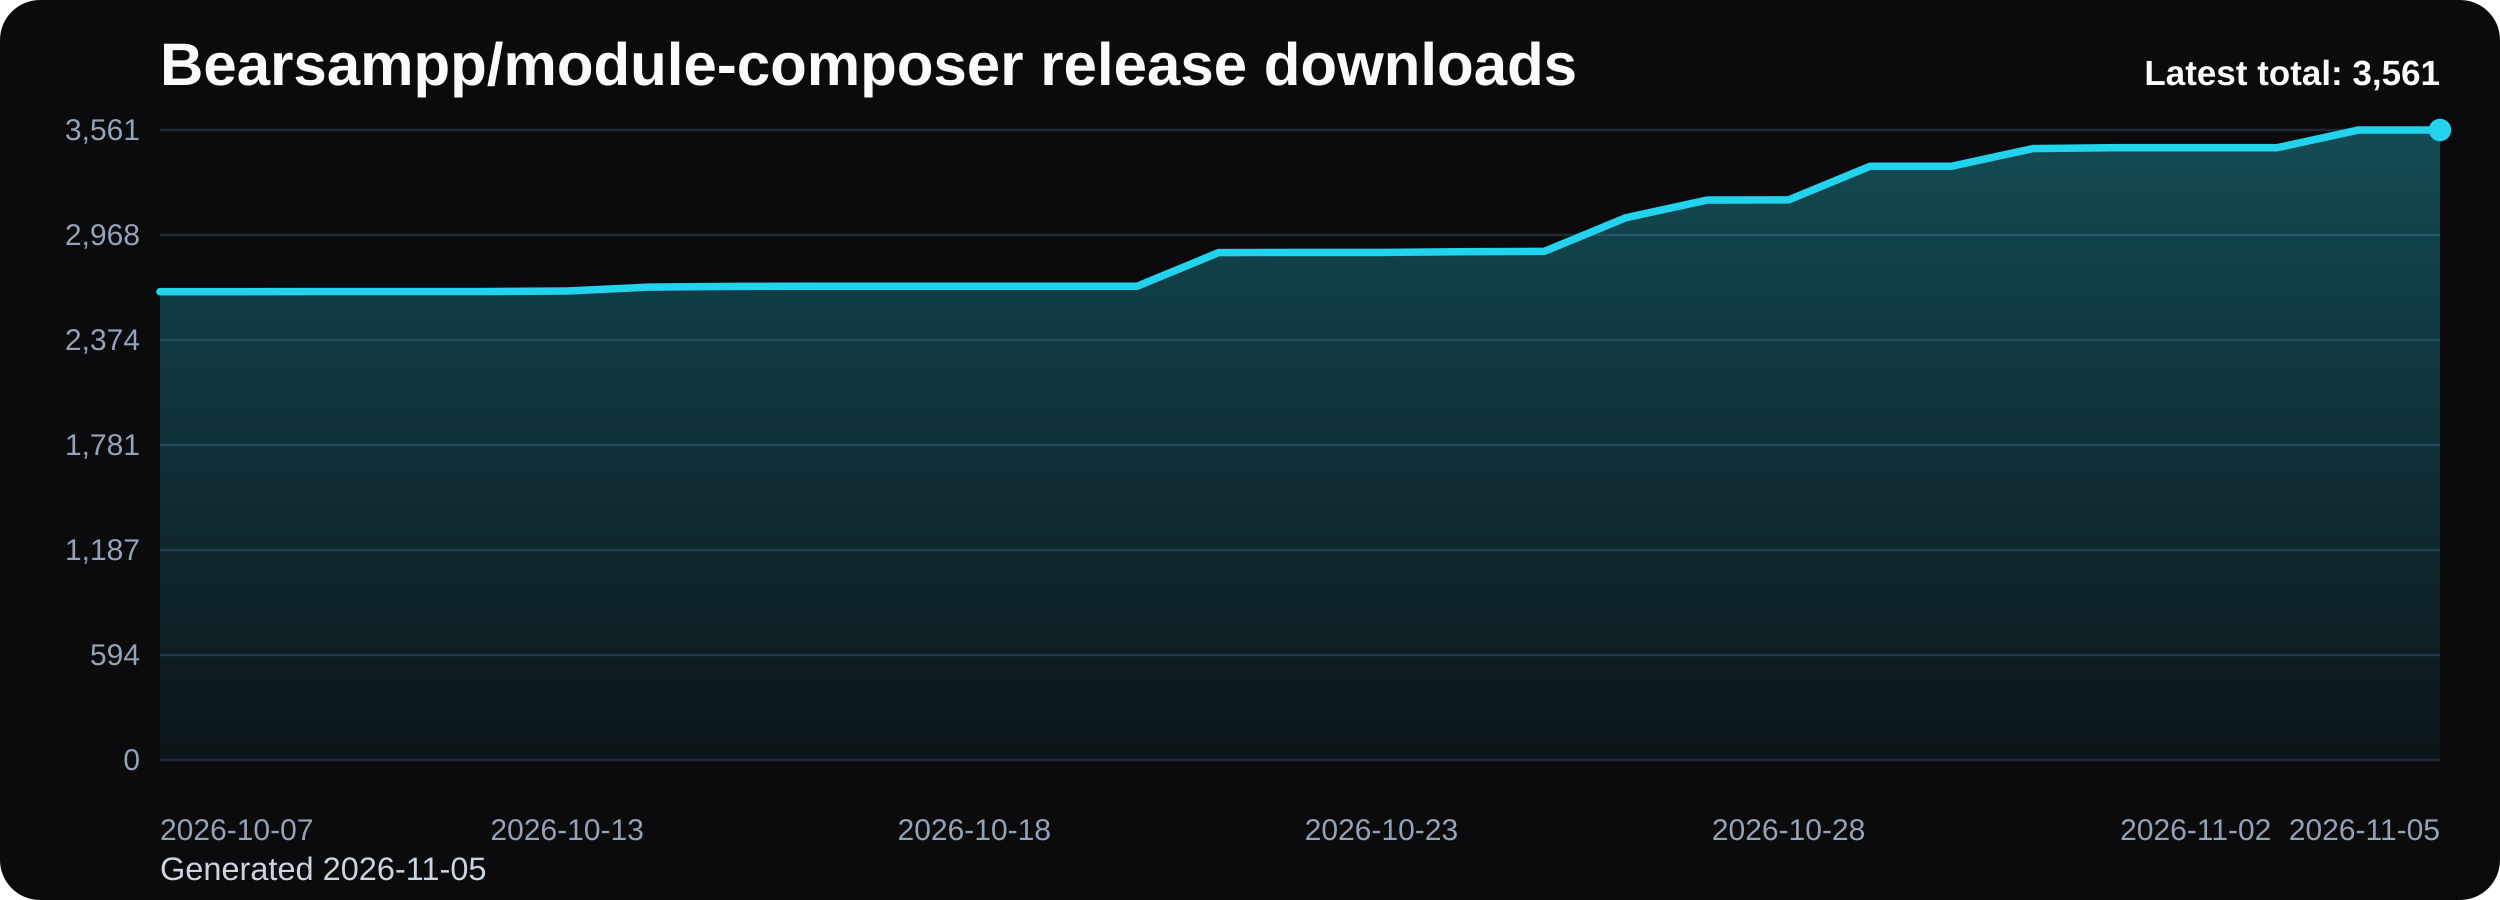
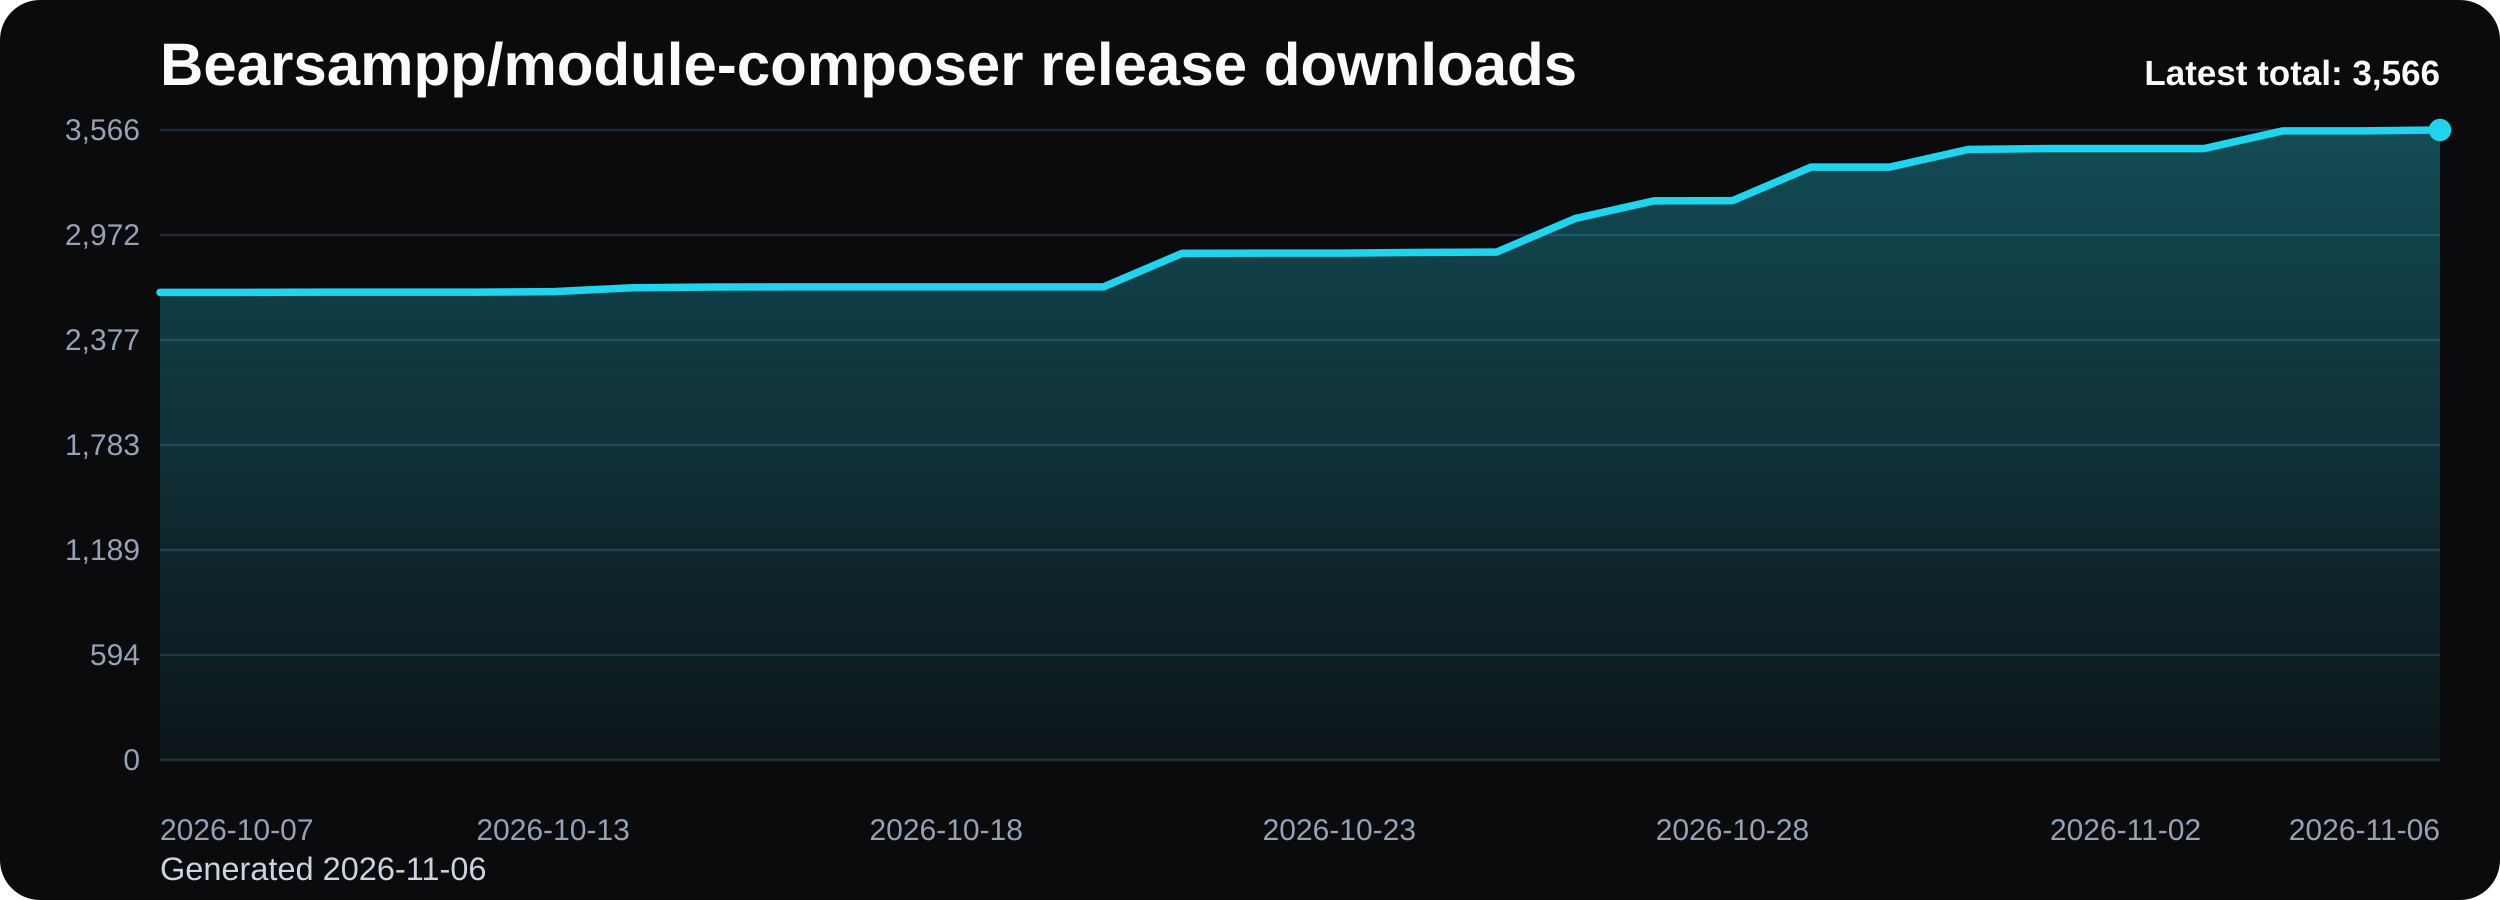
<svg xmlns="http://www.w3.org/2000/svg" viewBox="0 0 1000 360" role="img" aria-label="Bearsampp/module-composer release downloads chart">
  <defs>
    <linearGradient id="fill-total-trend-black" x1="0" y1="0" x2="0" y2="1">
      <stop offset="0%" stop-color="#22d3ee" stop-opacity="0.32" />
      <stop offset="100%" stop-color="#22d3ee" stop-opacity="0.05" />
    </linearGradient>
    <style>
      .bg { fill: #0b0b0d; }
      .title { font: 700 24px Arial, sans-serif; fill: #f8fafc; }
      .sub { font: 400 13px Arial, sans-serif; fill: #cbd5e1; }
      .grid { stroke: #1f2937; stroke-width: 1; }
      .axis { font: 400 12px Arial, sans-serif; fill: #94a3b8; }
      .line { fill: none; stroke: #22d3ee; stroke-width: 3; stroke-linecap: round; stroke-linejoin: round; }
      .dot { fill: #22d3ee; }
      .value { font: 600 11px Arial, sans-serif; fill: #cbd5e1; }
      .latest { font: 700 14px Arial, sans-serif; fill: #f8fafc; }
    </style>
  </defs>
  <rect class="bg" x="0" y="0" width="1000" height="360" rx="16" />
  <text class="title" x="64" y="34">Bearsampp/module-composer release downloads</text>
-   <text class="sub" x="64" y="352">Generated 2026-11-05</text>
+   <text class="sub" x="64" y="352">Generated 2026-11-06</text>
  <line x1="64" y1="52.00" x2="976" y2="52.00" class="grid" />
-   <text x="56" y="56.00" text-anchor="end" class="axis">3,561</text>
+   <text x="56" y="56.00" text-anchor="end" class="axis">3,566</text>
  <line x1="64" y1="94.00" x2="976" y2="94.00" class="grid" />
-   <text x="56" y="98.00" text-anchor="end" class="axis">2,968</text>
+   <text x="56" y="98.00" text-anchor="end" class="axis">2,972</text>
  <line x1="64" y1="136.00" x2="976" y2="136.00" class="grid" />
-   <text x="56" y="140.00" text-anchor="end" class="axis">2,374</text>
+   <text x="56" y="140.00" text-anchor="end" class="axis">2,377</text>
  <line x1="64" y1="178.00" x2="976" y2="178.00" class="grid" />
-   <text x="56" y="182.00" text-anchor="end" class="axis">1,781</text>
+   <text x="56" y="182.00" text-anchor="end" class="axis">1,783</text>
  <line x1="64" y1="220.00" x2="976" y2="220.00" class="grid" />
-   <text x="56" y="224.00" text-anchor="end" class="axis">1,187</text>
+   <text x="56" y="224.00" text-anchor="end" class="axis">1,189</text>
  <line x1="64" y1="262.00" x2="976" y2="262.00" class="grid" />
  <text x="56" y="266.00" text-anchor="end" class="axis">594</text>
  <line x1="64" y1="304.00" x2="976" y2="304.00" class="grid" />
  <text x="56" y="308.00" text-anchor="end" class="axis">0</text>
-   <path d="M 64.00 304 L 64.00 116.68 L 96.57 116.68 L 129.14 116.61 L 161.71 116.61 L 194.29 116.61 L 226.86 116.40 L 259.43 114.84 L 292.00 114.56 L 324.57 114.49 L 357.14 114.49 L 389.71 114.49 L 422.29 114.49 L 454.86 114.49 L 487.43 101.04 L 520.00 100.97 L 552.57 100.97 L 585.14 100.69 L 617.71 100.55 L 650.29 87.10 L 682.86 80.02 L 715.43 79.95 L 748.00 66.51 L 780.57 66.51 L 813.14 59.43 L 845.71 59.08 L 878.29 59.08 L 910.86 59.08 L 943.43 52.00 L 976.00 52.00 L 976.00 304 Z" fill="url(#fill-total-trend-black)" />
-   <polyline class="line" points="64.00,116.68 96.57,116.68 129.14,116.61 161.71,116.61 194.29,116.61 226.86,116.40 259.43,114.84 292.00,114.56 324.57,114.49 357.14,114.49 389.71,114.49 422.29,114.49 454.86,114.49 487.43,101.04 520.00,100.97 552.57,100.97 585.14,100.69 617.71,100.55 650.29,87.10 682.86,80.02 715.43,79.95 748.00,66.51 780.57,66.51 813.14,59.43 845.71,59.08 878.29,59.08 910.86,59.08 943.43,52.00 976.00,52.00" />
+   <path d="M 64.00 304 L 64.00 116.94 L 95.45 116.94 L 126.90 116.87 L 158.34 116.87 L 189.79 116.87 L 221.24 116.66 L 252.69 115.11 L 284.14 114.82 L 315.59 114.75 L 347.03 114.75 L 378.48 114.75 L 409.93 114.75 L 441.38 114.75 L 472.83 101.33 L 504.28 101.26 L 535.72 101.26 L 567.17 100.97 L 598.62 100.83 L 630.07 87.40 L 661.52 80.34 L 692.97 80.27 L 724.41 66.84 L 755.86 66.84 L 787.31 59.77 L 818.76 59.42 L 850.21 59.42 L 881.66 59.42 L 913.10 52.35 L 944.55 52.35 L 976.00 52.00 L 976.00 304 Z" fill="url(#fill-total-trend-black)" />
+   <polyline class="line" points="64.00,116.94 95.45,116.94 126.90,116.87 158.34,116.87 189.79,116.87 221.24,116.66 252.69,115.11 284.14,114.82 315.59,114.75 347.03,114.75 378.48,114.75 409.93,114.75 441.38,114.75 472.83,101.33 504.28,101.26 535.72,101.26 567.17,100.97 598.62,100.83 630.07,87.40 661.52,80.34 692.97,80.27 724.41,66.84 755.86,66.84 787.31,59.77 818.76,59.42 850.21,59.42 881.66,59.42 913.10,52.35 944.55,52.35 976.00,52.00" />
  <circle class="dot" cx="976.00" cy="52.00" r="4.5" />
  <text class="axis" x="64.00" y="336" text-anchor="start">2026-10-07</text>
-   <text class="axis" x="226.86" y="336" text-anchor="middle">2026-10-13</text>
-   <text class="axis" x="389.71" y="336" text-anchor="middle">2026-10-18</text>
-   <text class="axis" x="552.57" y="336" text-anchor="middle">2026-10-23</text>
-   <text class="axis" x="715.43" y="336" text-anchor="middle">2026-10-28</text>
-   <text class="axis" x="878.29" y="336" text-anchor="middle">2026-11-02</text>
-   <text class="axis" x="976.00" y="336" text-anchor="end">2026-11-05</text>
-   <text class="latest" x="976" y="34" text-anchor="end">Latest total: 3,561</text>
+   <text class="axis" x="221.24" y="336" text-anchor="middle">2026-10-13</text>
+   <text class="axis" x="378.48" y="336" text-anchor="middle">2026-10-18</text>
+   <text class="axis" x="535.72" y="336" text-anchor="middle">2026-10-23</text>
+   <text class="axis" x="692.97" y="336" text-anchor="middle">2026-10-28</text>
+   <text class="axis" x="850.21" y="336" text-anchor="middle">2026-11-02</text>
+   <text class="axis" x="976.00" y="336" text-anchor="end">2026-11-06</text>
+   <text class="latest" x="976" y="34" text-anchor="end">Latest total: 3,566</text>
</svg>
